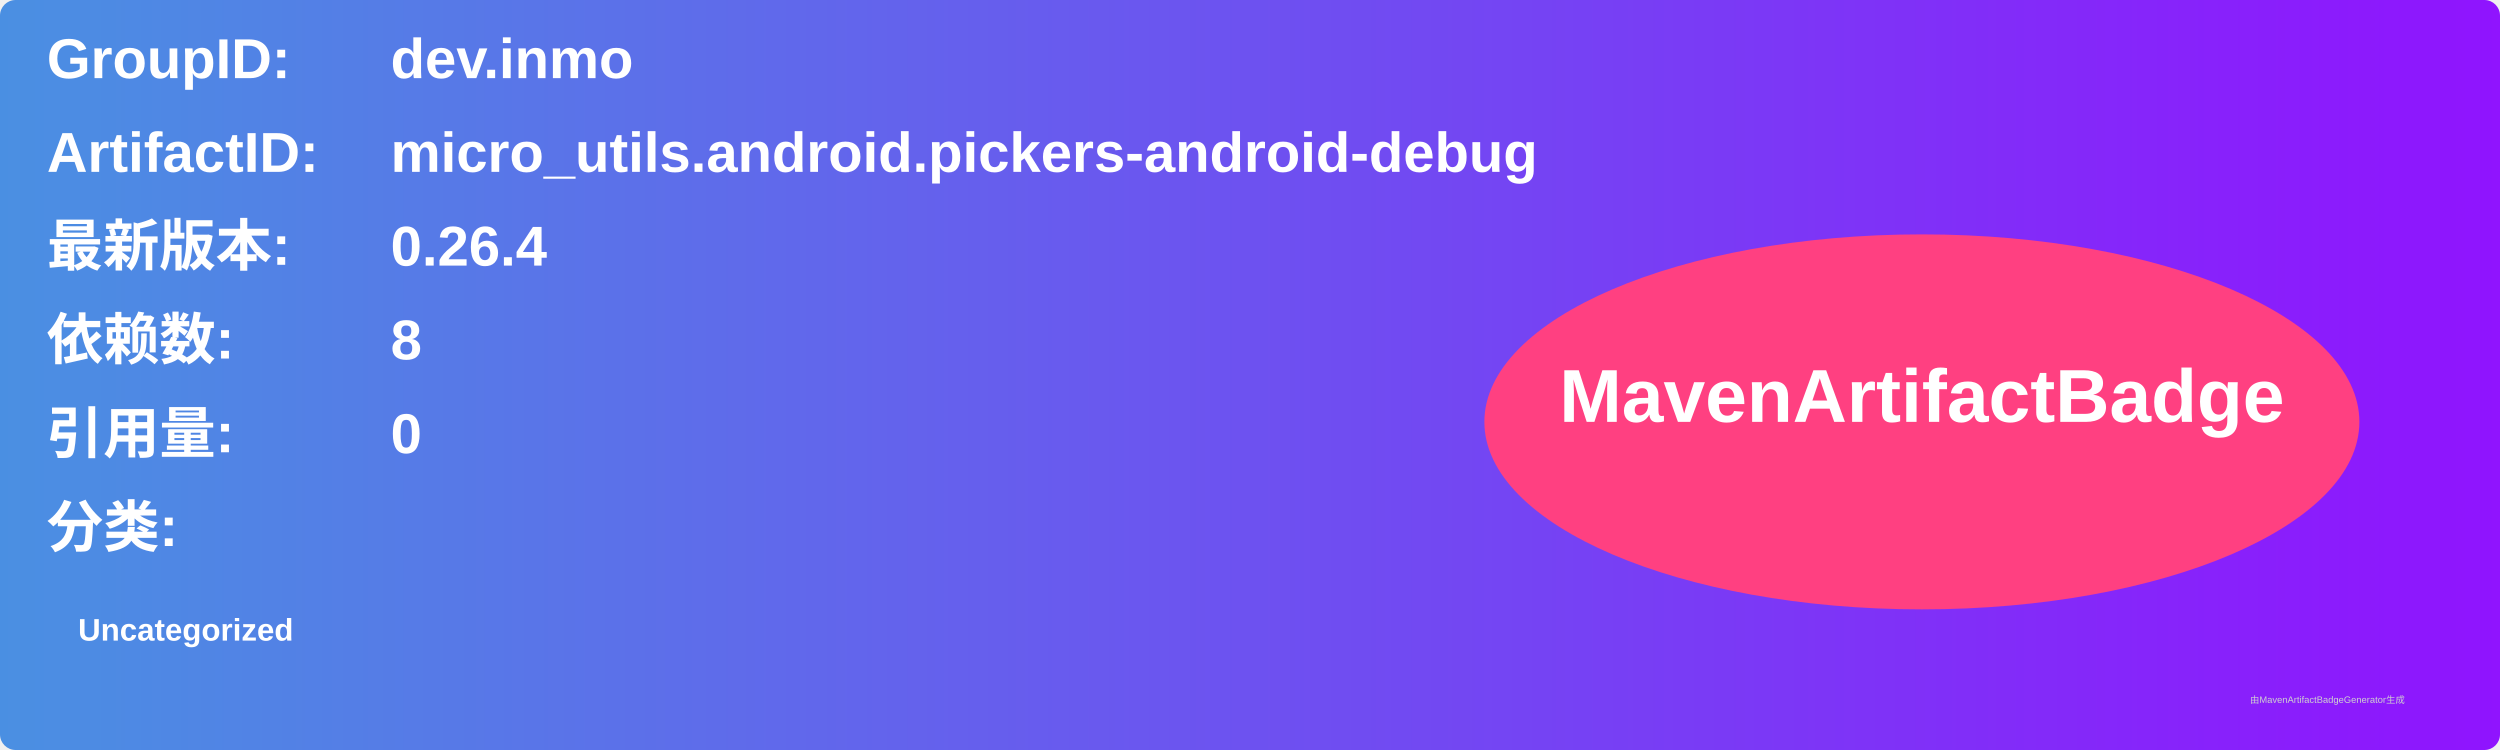
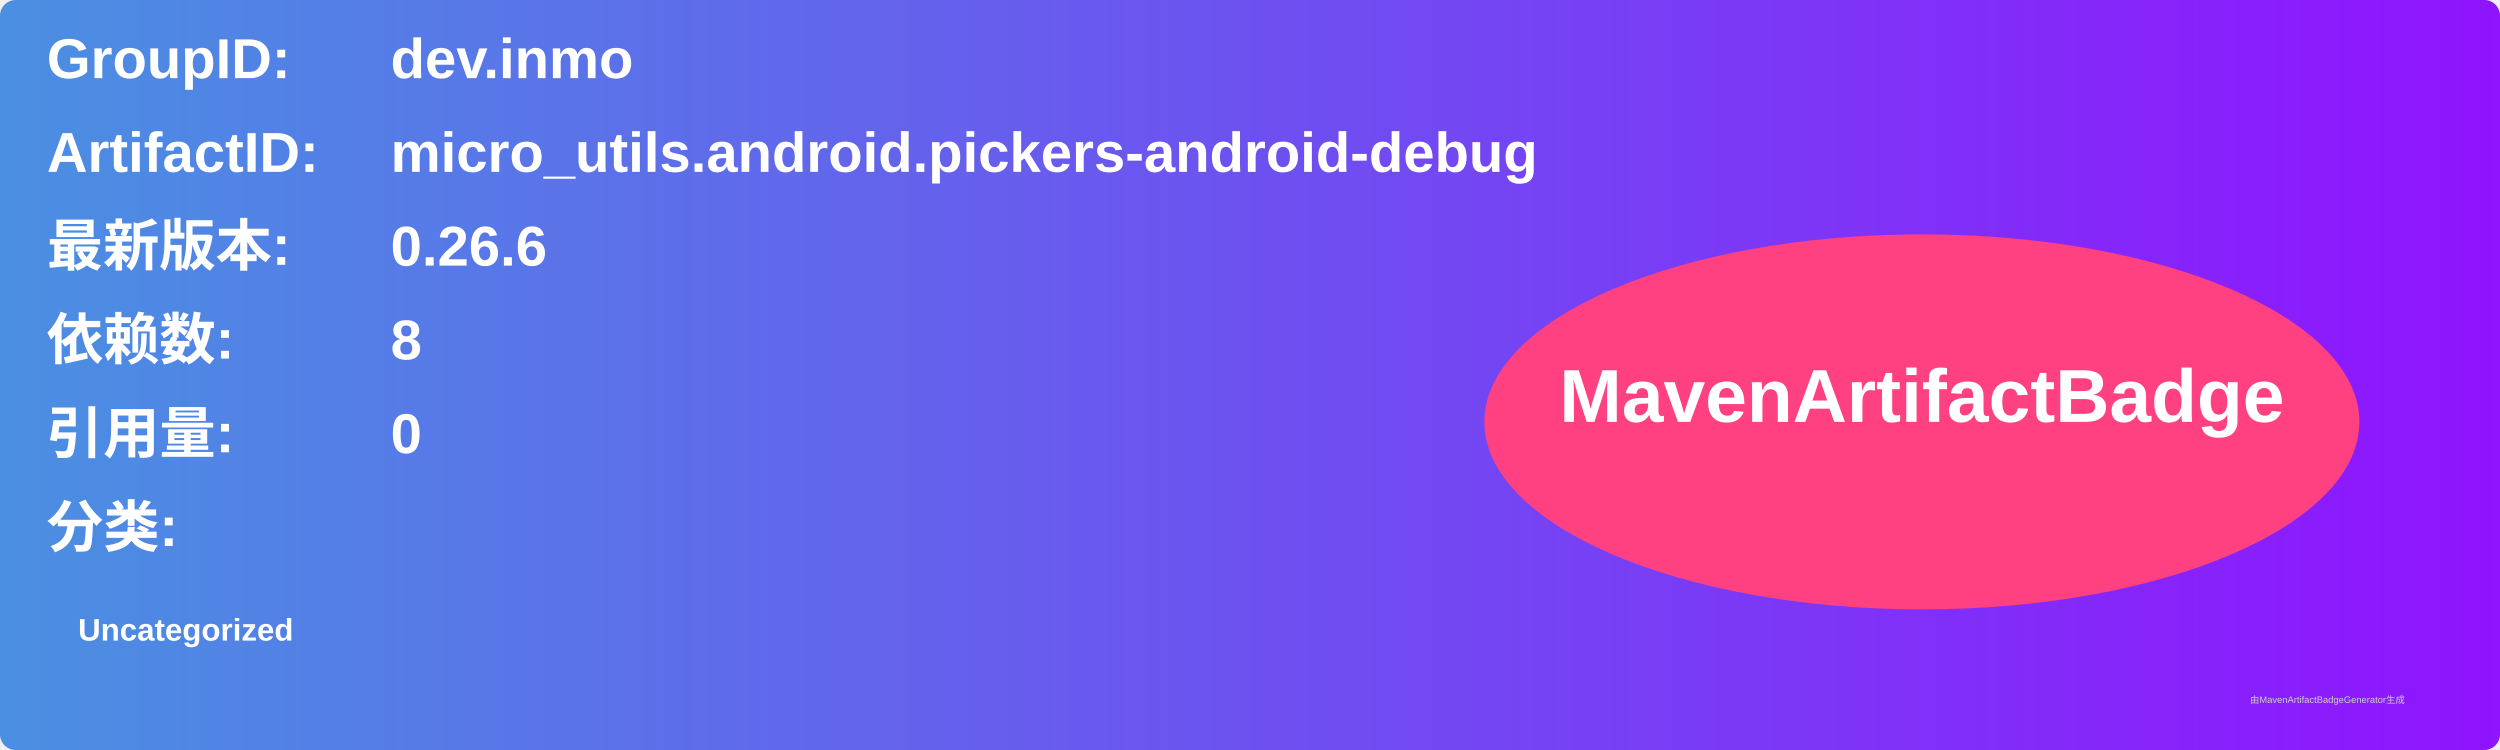
<svg xmlns="http://www.w3.org/2000/svg" width="800" height="240" viewBox="0 0 800 240">
  <linearGradient id="grad" x1="0%" y1="0%" x2="100%" y2="0%">
    <stop offset="0%" stop-color="#4a90e2" />
    <stop offset="100%" stop-color="#9013fe" />
  </linearGradient>
  <rect width="100%" height="100%" rx="5" ry="5" fill="url(#grad)" />
  <g transform="translate(15, 15)">
    <text x="0" y="10" font-family="Arial" font-size="18" fill="white" font-weight="bold" width="260">GroupID:</text>
    <text x="110" y="10" font-family="Arial" font-size="18" fill="white" font-weight="bold" width="460">dev.inmo</text>
    <text x="0" y="40" font-family="Arial" font-size="18" fill="white" font-weight="bold" width="260">ArtifactID:</text>
    <text x="110" y="40" font-family="Arial" font-size="18" fill="white" font-weight="bold" width="460">micro_utils.android.pickers-android-debug</text>
    <text x="0" y="70" font-family="Arial" font-size="18" fill="white" font-weight="bold">最新版本:</text>
    <text x="110" y="70" font-family="Arial" font-size="18" fill="white" font-weight="bold">
-       <tspan font-weight="bold">0.26.4</tspan>
+       <tspan font-weight="bold">0.26.6</tspan>
    </text>
    <text x="0" y="100" font-family="Arial" font-size="18" fill="white" font-weight="bold">依赖数: </text>
    <text x="110" y="100" font-family="Arial" font-size="18" fill="white">
      <tspan font-weight="bold">8</tspan>
    </text>
    <text x="0" y="130" font-family="Arial" font-size="18" fill="white" font-weight="bold">引用量: </text>
    <text x="110" y="130" font-family="Arial" font-size="18" fill="white">
      <tspan font-weight="bold">0</tspan>
    </text>
    <text x="0" y="160" font-family="Arial" font-size="18" fill="white" font-weight="bold">分类:</text>
    <text x="10" y="190" font-family="Arial" font-size="10" fill="white">
      <tspan font-weight="bold">Uncategorized</tspan>
    </text>
    <ellipse cx="600" cy="120" rx="140" ry="60" fill="#ff4081" />
    <text x="600" y="120" text-anchor="middle" font-family="Arial" font-size="24" fill="white" font-weight="bold">MavenArtifactBadge</text>
  </g>
  <text x="720" y="225" font-family="Arial" font-size="3" fill="#d0d0d0">由MavenArtifactBadgeGenerator生成</text>
</svg>
